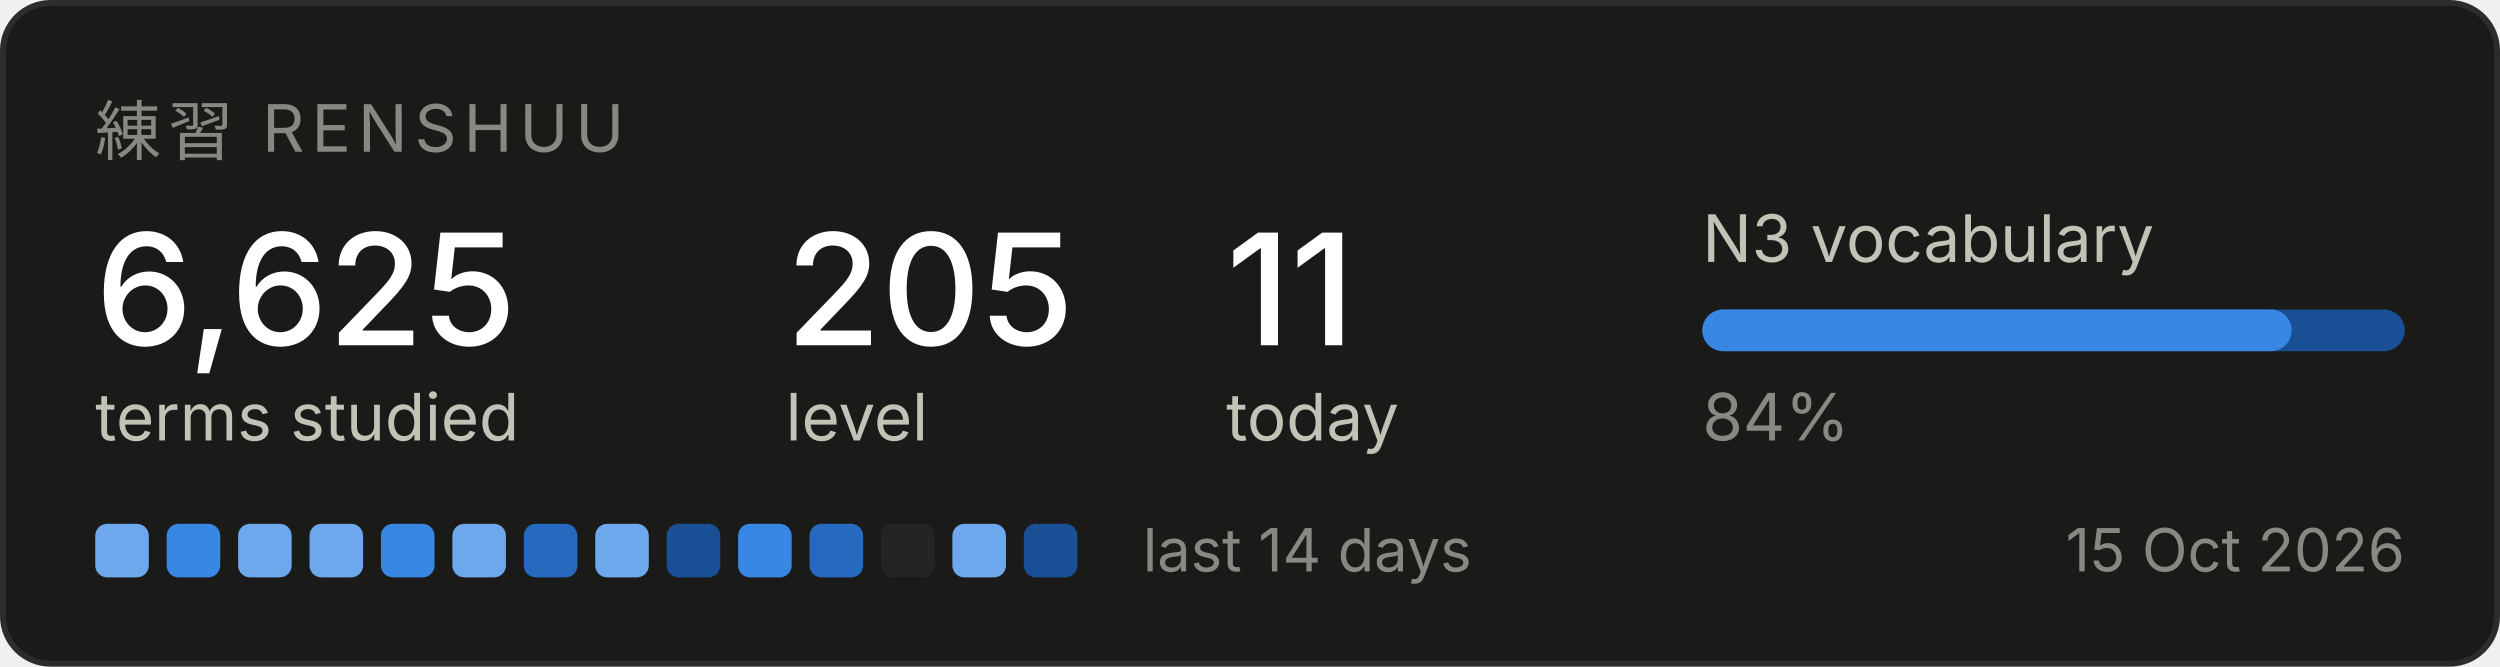
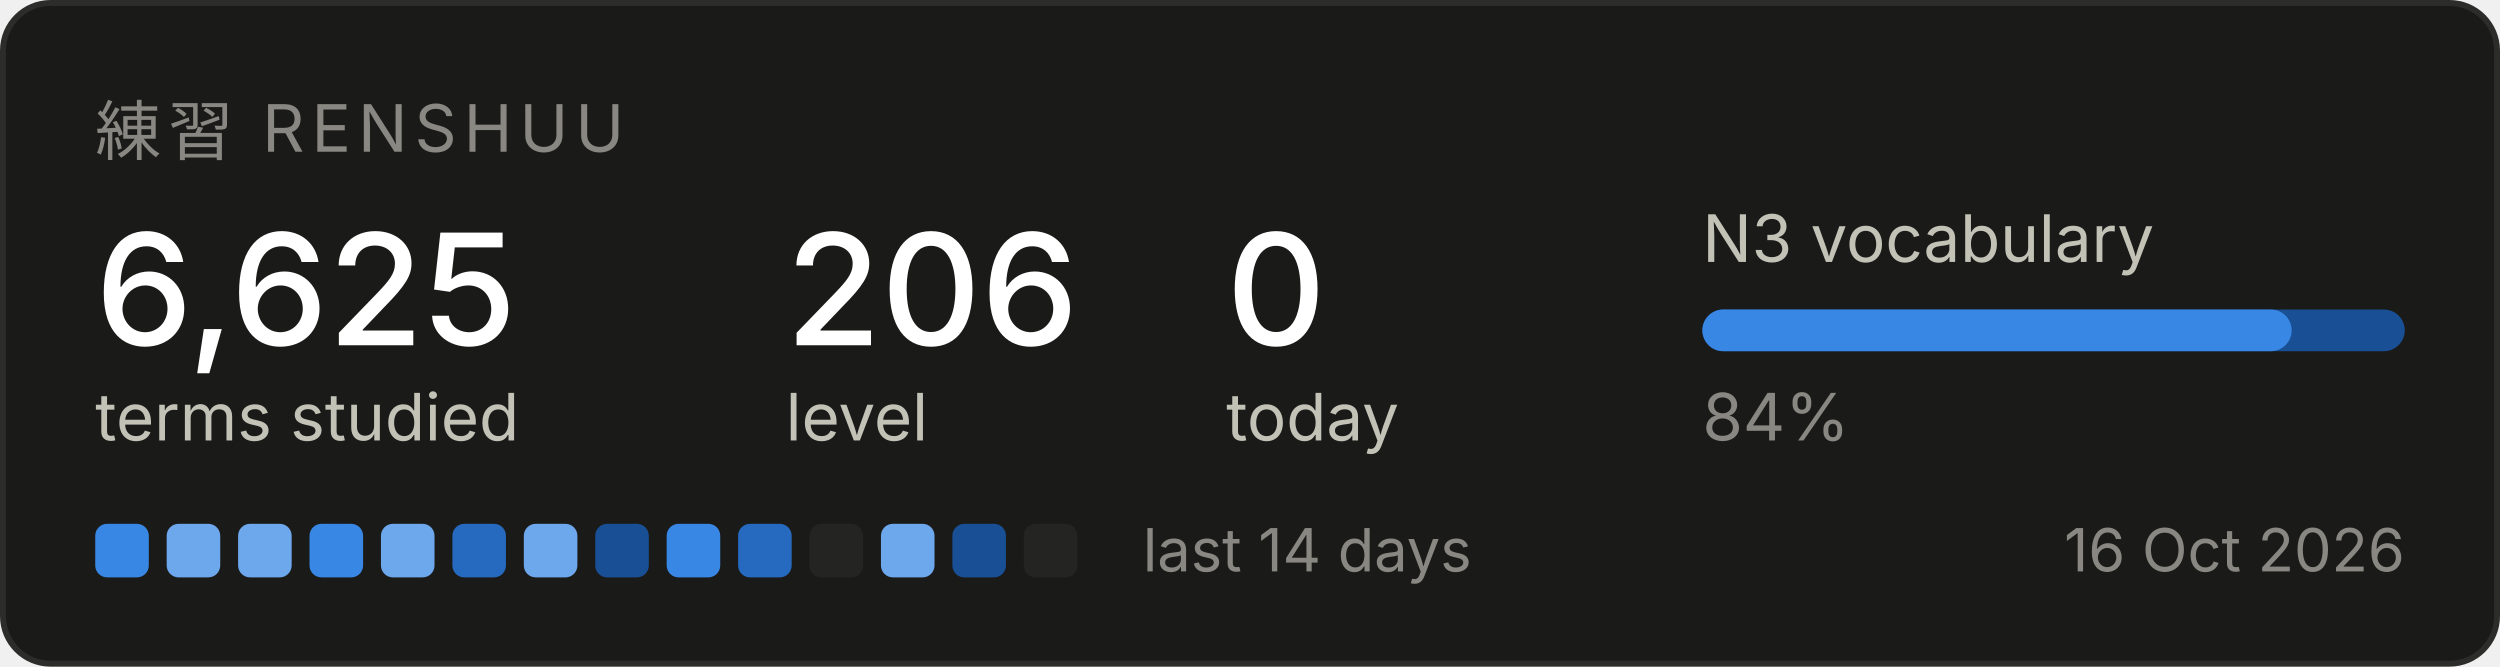
<svg xmlns="http://www.w3.org/2000/svg" width="420" height="112" viewBox="0 0 420 112" role="img" aria-label="Renshuu study progress">
  <rect x="0.5" y="0.5" width="419" height="111" rx="8" fill="#1a1a19" stroke="#2c2c2a" />
  <text x="16" y="26" font-family="system-ui, -apple-system, Segoe UI, sans-serif" font-size="11" fill="#898781" letter-spacing="1.2">練習  RENSHUU</text>
  <text x="16" y="58" font-family="system-ui, -apple-system, Segoe UI, sans-serif" font-size="26" fill="#ffffff" font-weight="500">6,625</text>
  <text x="16" y="74" font-family="system-ui, -apple-system, Segoe UI, sans-serif" font-size="11" fill="#c3c2b7">terms studied</text>
-   <text x="132" y="58" font-family="system-ui, -apple-system, Segoe UI, sans-serif" font-size="26" fill="#ffffff" font-weight="500">205</text>
+   <text x="132" y="58" font-family="system-ui, -apple-system, Segoe UI, sans-serif" font-size="26" fill="#ffffff" font-weight="500">206</text>
  <text x="132" y="74" font-family="system-ui, -apple-system, Segoe UI, sans-serif" font-size="11" fill="#c3c2b7">level</text>
-   <text x="206" y="58" font-family="system-ui, -apple-system, Segoe UI, sans-serif" font-size="26" fill="#ffffff" font-weight="500">11</text>
+   <text x="206" y="58" font-family="system-ui, -apple-system, Segoe UI, sans-serif" font-size="26" fill="#ffffff" font-weight="500">0</text>
  <text x="206" y="74" font-family="system-ui, -apple-system, Segoe UI, sans-serif" font-size="11" fill="#c3c2b7">today</text>
  <text x="286" y="44" font-family="system-ui, -apple-system, Segoe UI, sans-serif" font-size="11" fill="#c3c2b7">N3 vocabulary</text>
  <rect x="286" y="52" width="118" height="7" rx="3.5" fill="#184f95" />
  <rect x="286" y="52" width="99" height="7" rx="3.5" fill="#3987e5" />
  <text x="286" y="74" font-family="system-ui, -apple-system, Segoe UI, sans-serif" font-size="11" fill="#898781">84%</text>
-   <rect x="16" y="88" width="9" height="9" rx="2" fill="#6da7ec" />
-   <rect x="28" y="88" width="9" height="9" rx="2" fill="#3987e5" />
+   <rect x="16" y="88" width="9" height="9" rx="2" fill="#3987e5" />
+   <rect x="28" y="88" width="9" height="9" rx="2" fill="#6da7ec" />
  <rect x="40" y="88" width="9" height="9" rx="2" fill="#6da7ec" />
-   <rect x="52" y="88" width="9" height="9" rx="2" fill="#6da7ec" />
-   <rect x="64" y="88" width="9" height="9" rx="2" fill="#3987e5" />
-   <rect x="76" y="88" width="9" height="9" rx="2" fill="#6da7ec" />
-   <rect x="88" y="88" width="9" height="9" rx="2" fill="#256abf" />
-   <rect x="100" y="88" width="9" height="9" rx="2" fill="#6da7ec" />
-   <rect x="112" y="88" width="9" height="9" rx="2" fill="#184f95" />
-   <rect x="124" y="88" width="9" height="9" rx="2" fill="#3987e5" />
-   <rect x="136" y="88" width="9" height="9" rx="2" fill="#256abf" />
-   <rect x="148" y="88" width="9" height="9" rx="2" fill="#242423" />
-   <rect x="160" y="88" width="9" height="9" rx="2" fill="#6da7ec" />
-   <rect x="172" y="88" width="9" height="9" rx="2" fill="#184f95" />
+   <rect x="52" y="88" width="9" height="9" rx="2" fill="#3987e5" />
+   <rect x="64" y="88" width="9" height="9" rx="2" fill="#6da7ec" />
+   <rect x="76" y="88" width="9" height="9" rx="2" fill="#256abf" />
+   <rect x="88" y="88" width="9" height="9" rx="2" fill="#6da7ec" />
+   <rect x="100" y="88" width="9" height="9" rx="2" fill="#184f95" />
+   <rect x="112" y="88" width="9" height="9" rx="2" fill="#3987e5" />
+   <rect x="124" y="88" width="9" height="9" rx="2" fill="#256abf" />
+   <rect x="136" y="88" width="9" height="9" rx="2" fill="#242423" />
+   <rect x="148" y="88" width="9" height="9" rx="2" fill="#6da7ec" />
+   <rect x="160" y="88" width="9" height="9" rx="2" fill="#184f95" />
+   <rect x="172" y="88" width="9" height="9" rx="2" fill="#242423" />
  <text x="192" y="96" font-family="system-ui, -apple-system, Segoe UI, sans-serif" font-size="10" fill="#898781">last 14 days</text>
-   <text x="404" y="96" font-family="system-ui, -apple-system, Segoe UI, sans-serif" font-size="10" fill="#898781" text-anchor="end">15 Oct 2026</text>
+   <text x="404" y="96" font-family="system-ui, -apple-system, Segoe UI, sans-serif" font-size="10" fill="#898781" text-anchor="end">16 Oct 2026</text>
</svg>
